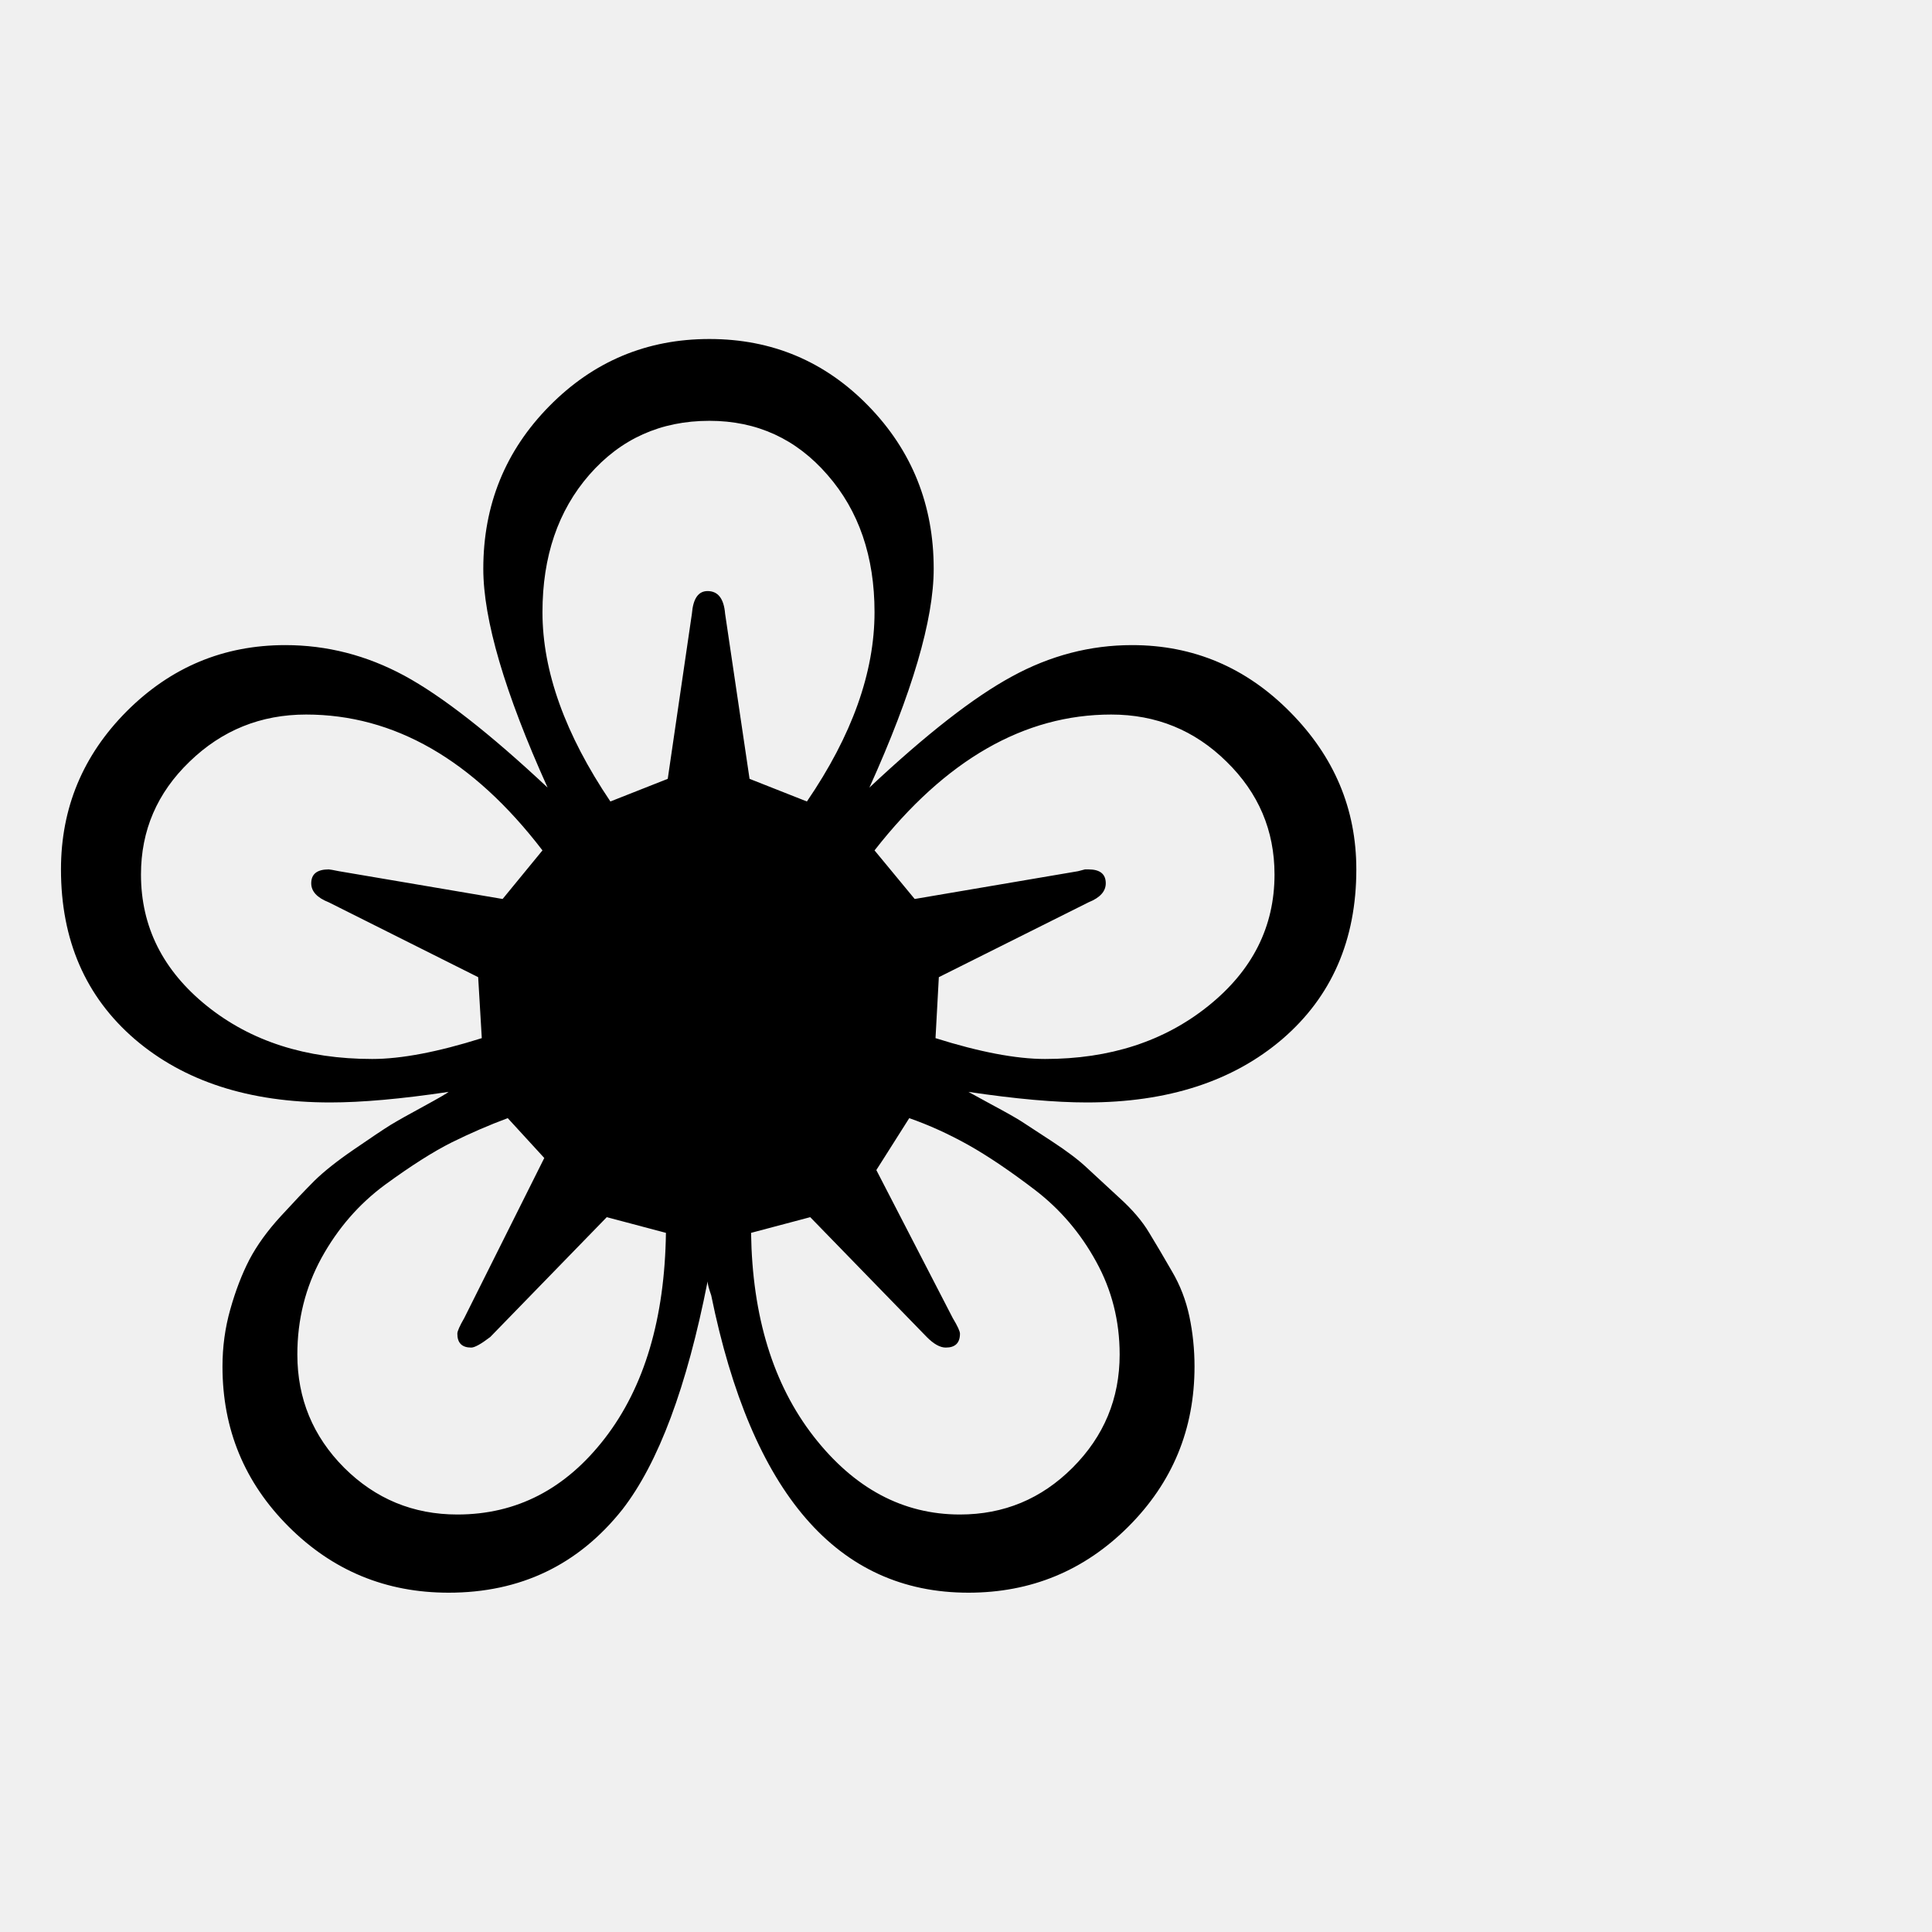
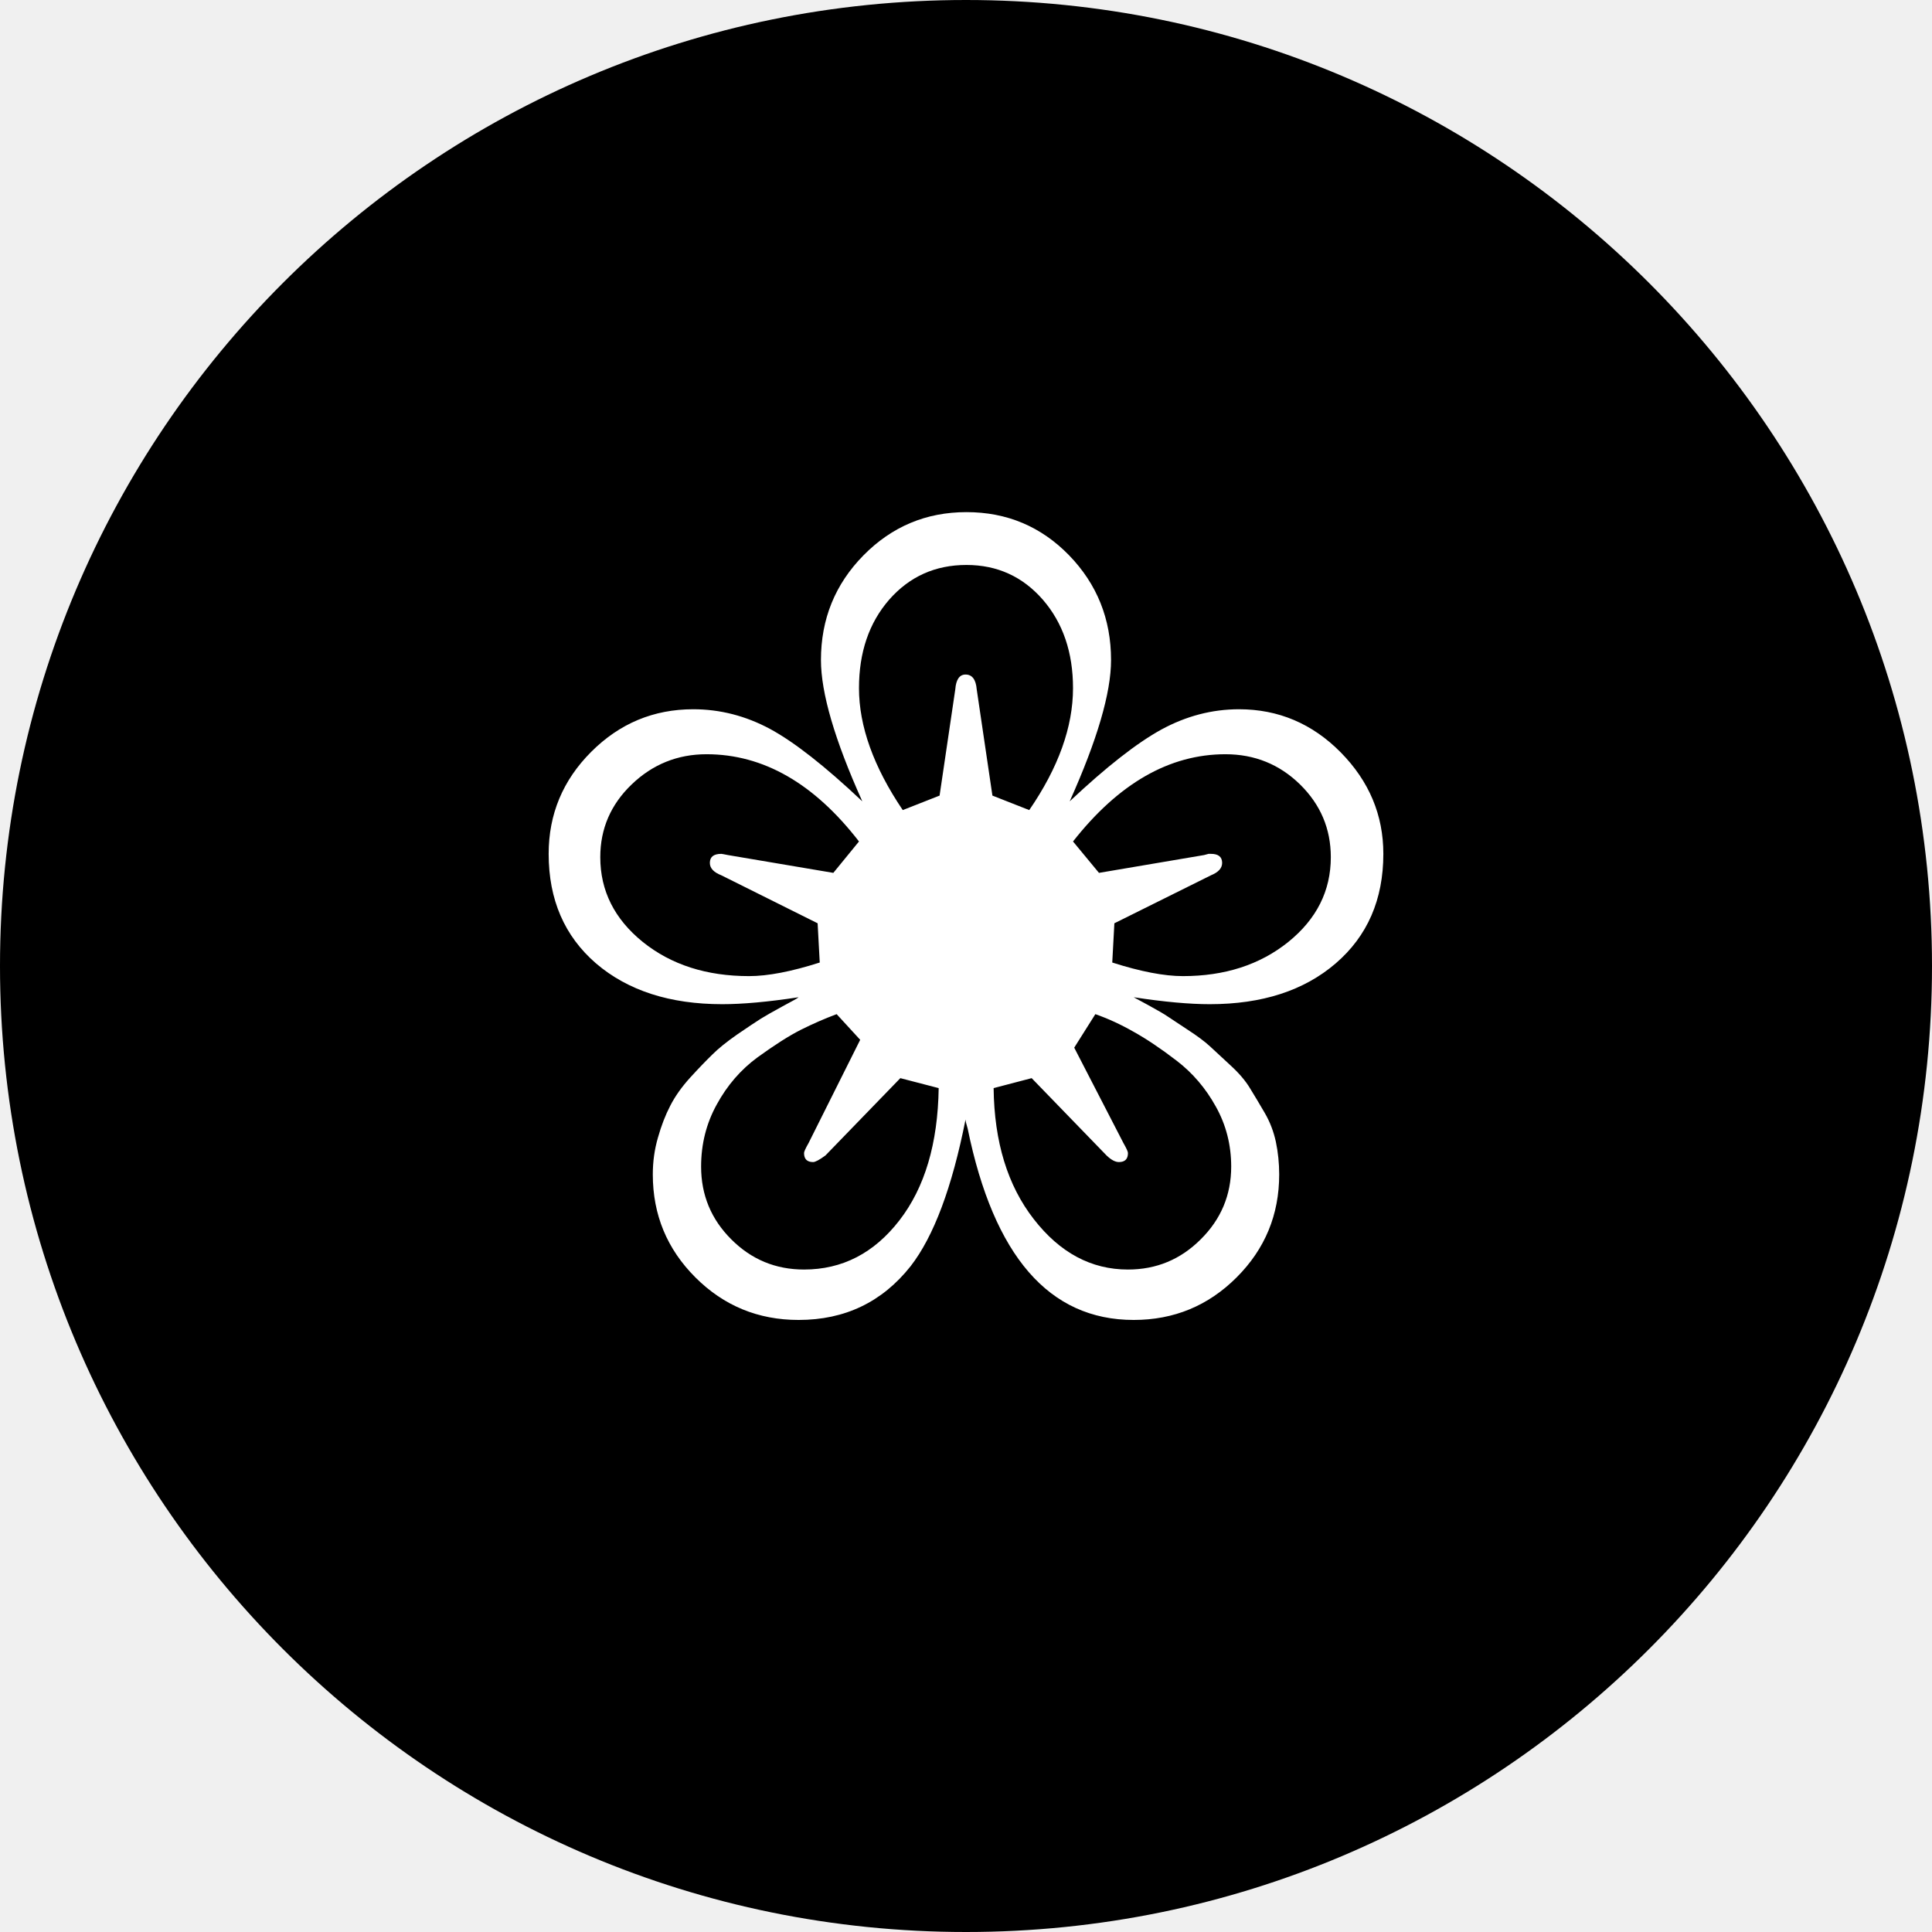
<svg xmlns="http://www.w3.org/2000/svg" viewBox="0 0 100 100">
-   <text y=".9em" font-size="90">❀</text>
+   <circle cx="50" cy="50" r="50" fill="black" />
+   <text x="50" y="50" font-size="58" text-anchor="middle" dominant-baseline="central" fill="white">❀</text>
</svg>
